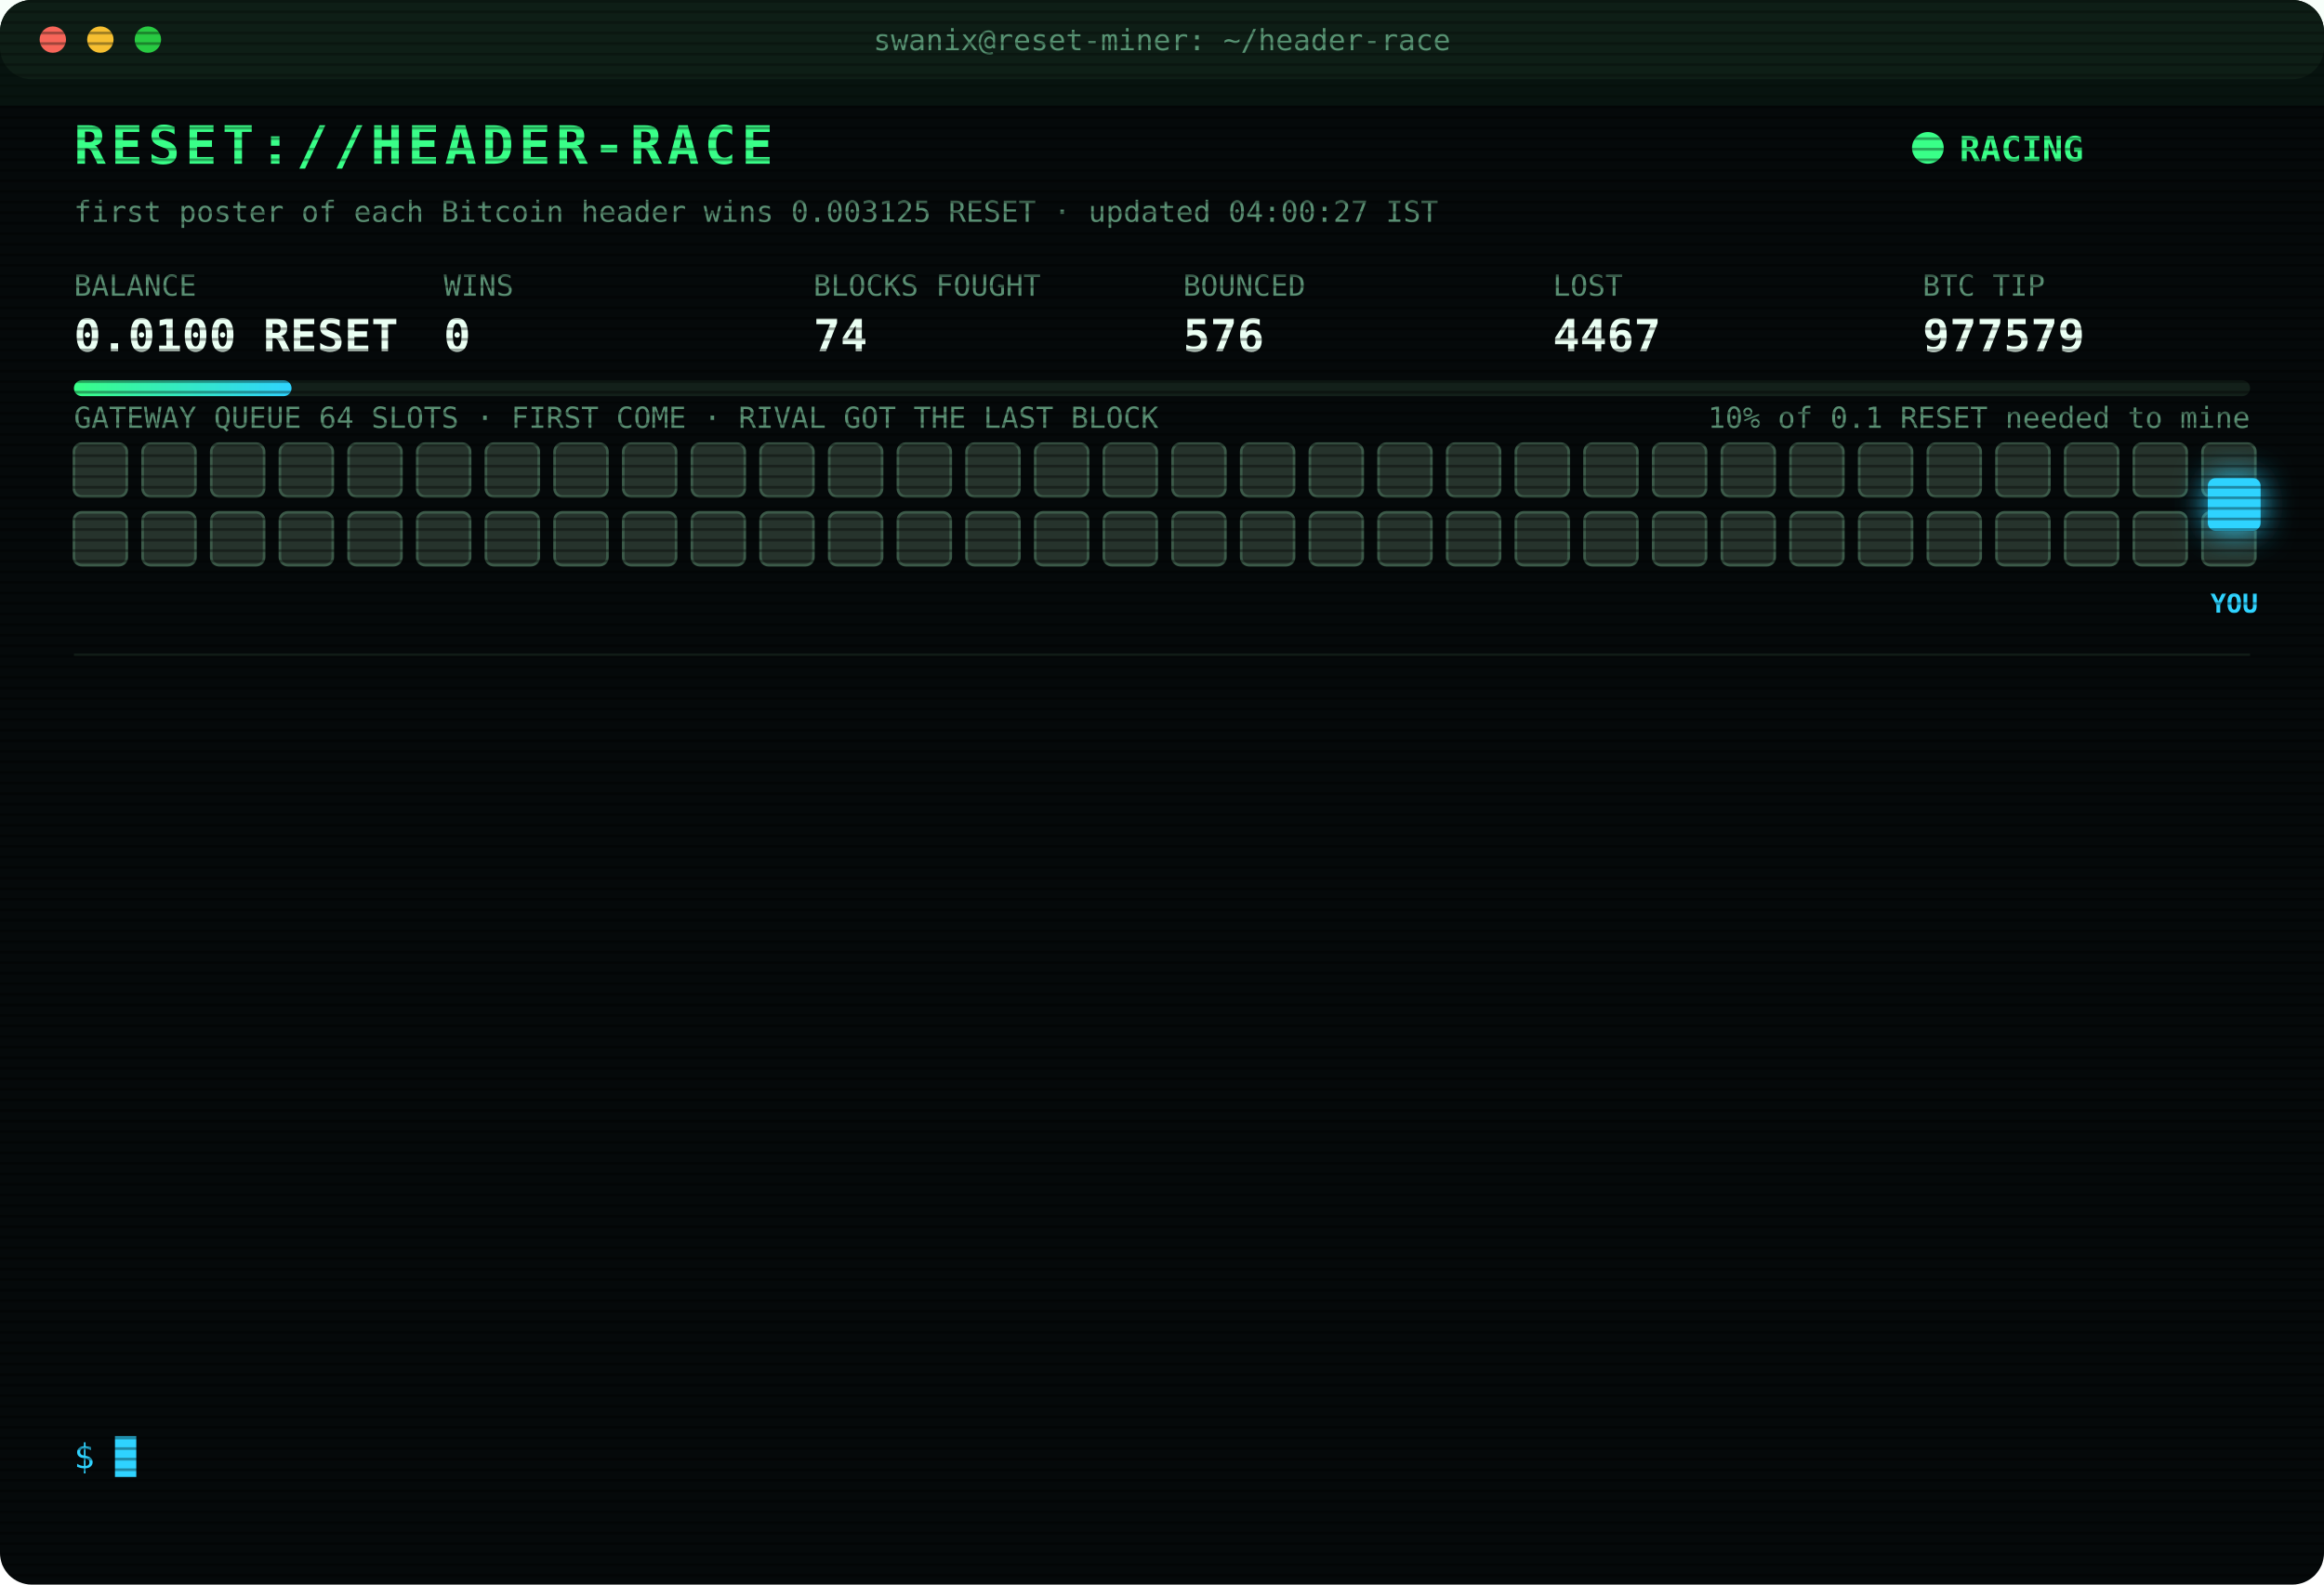
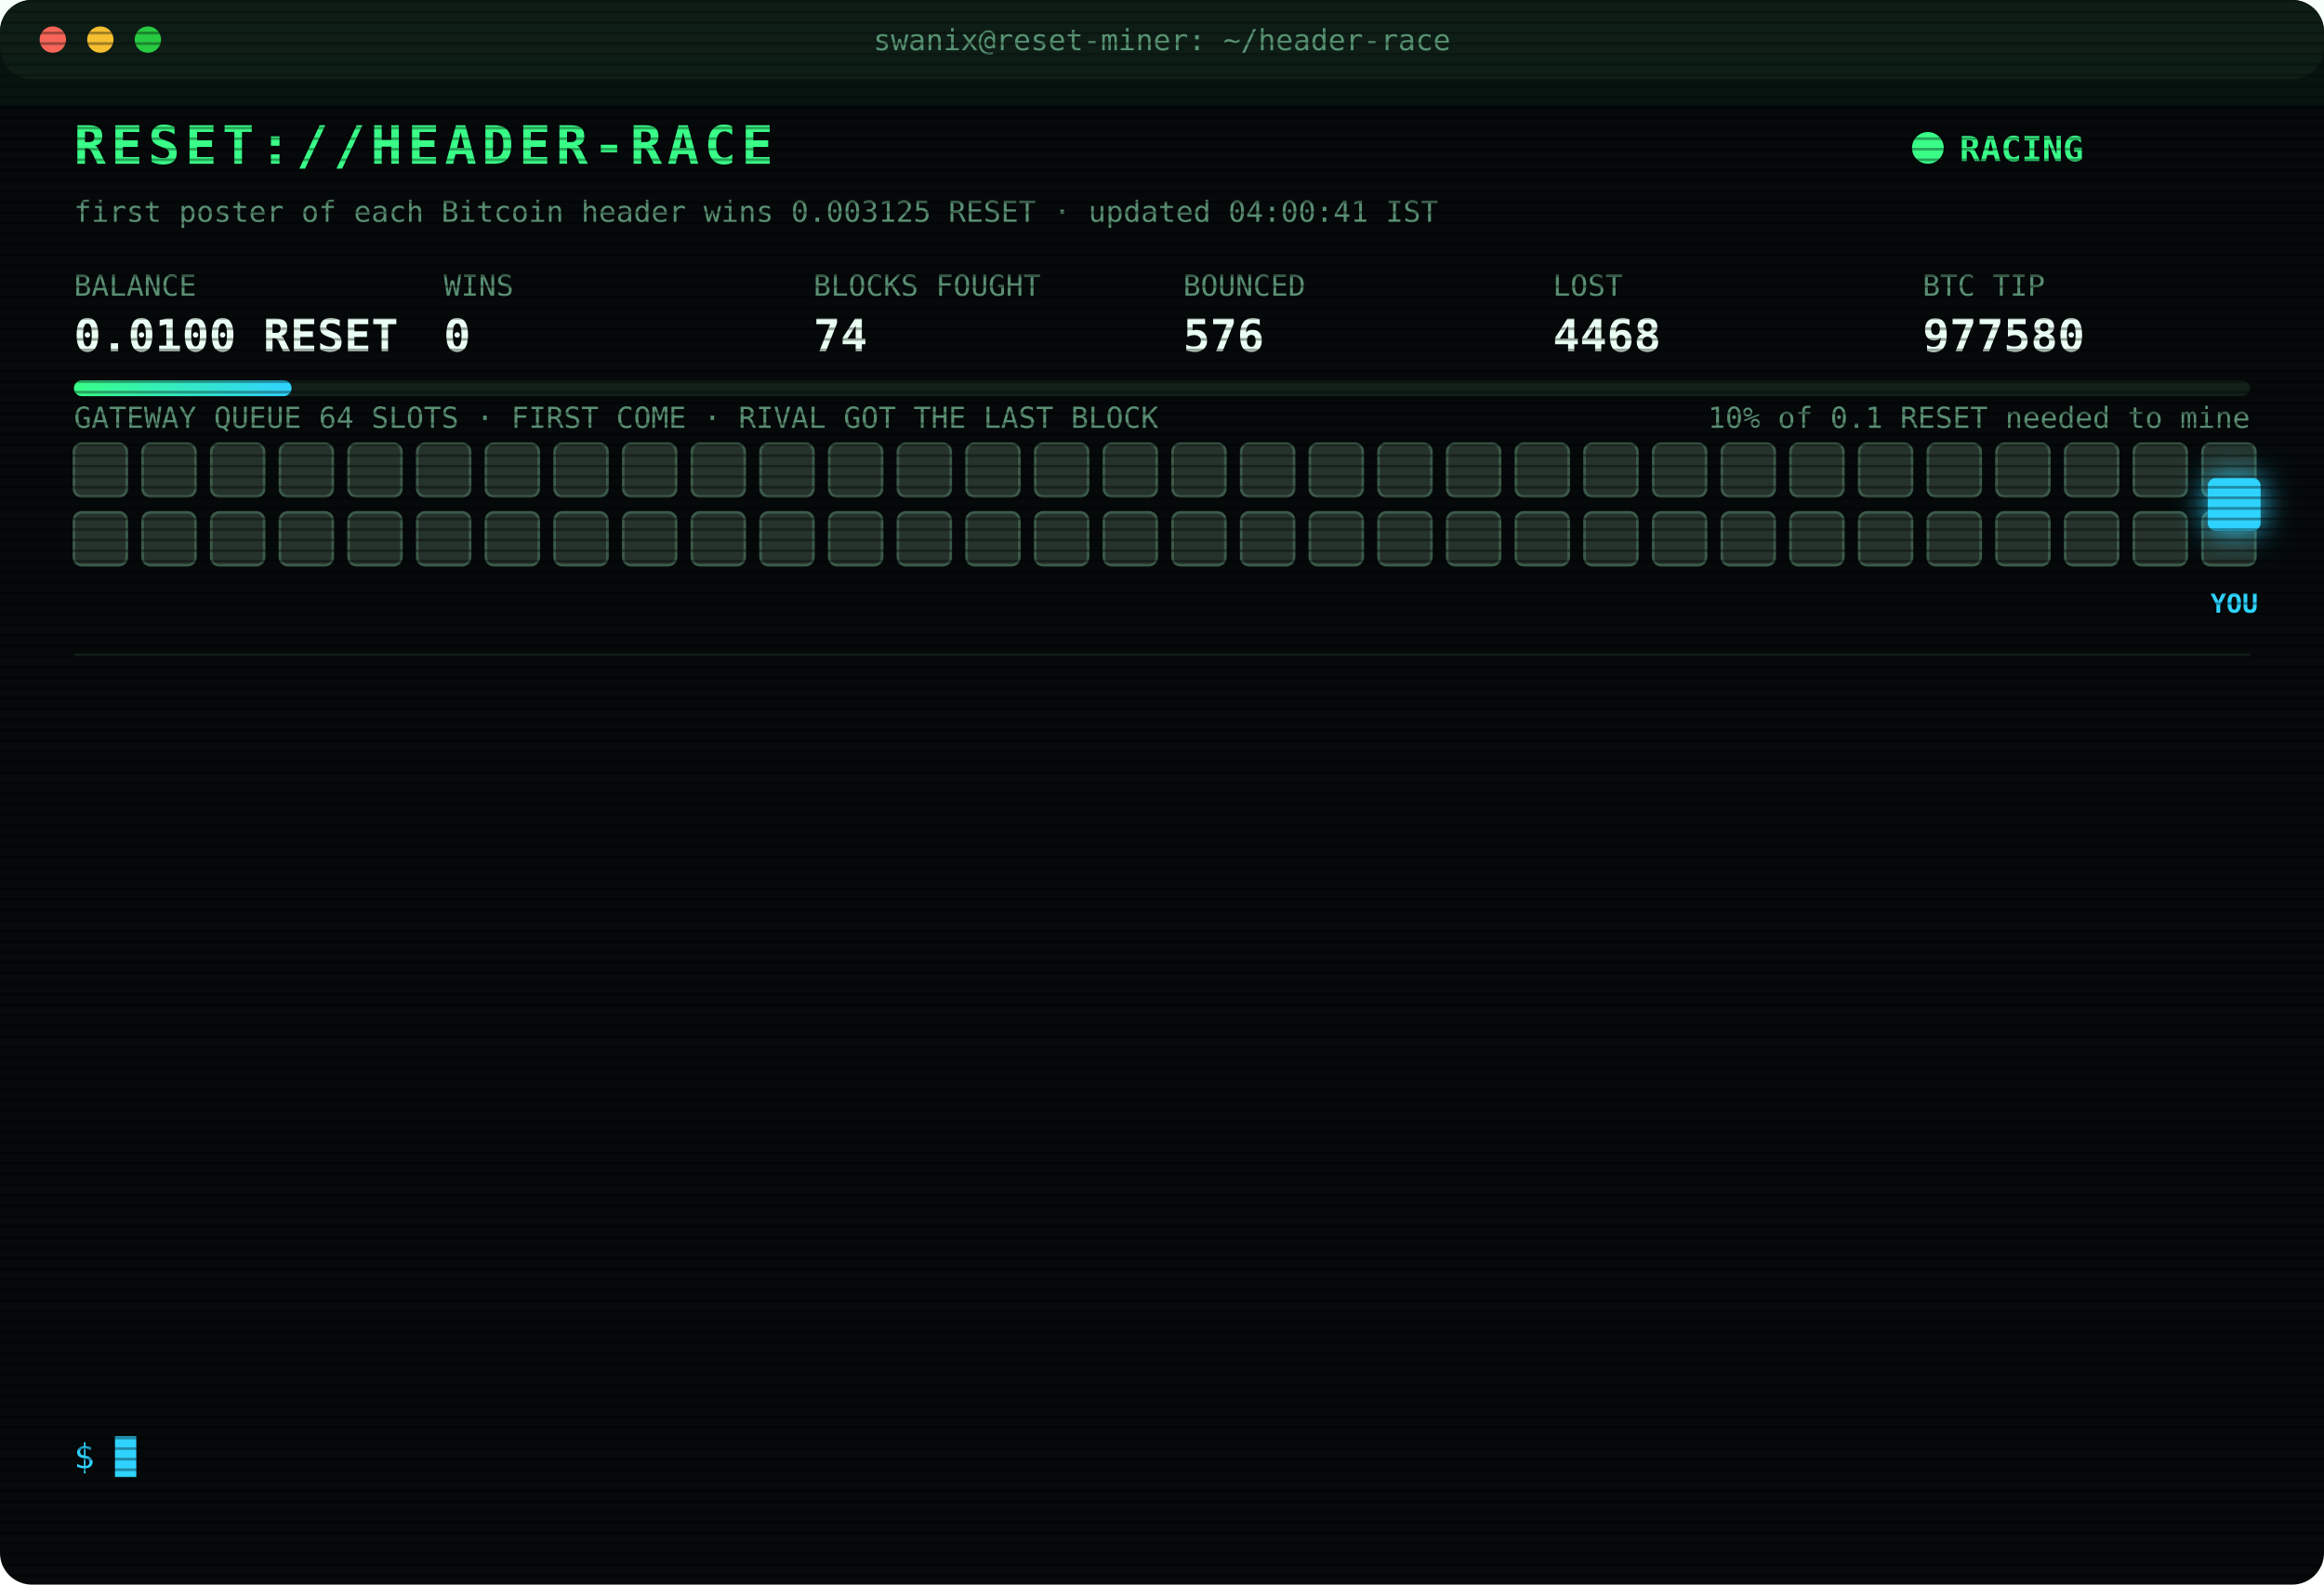
<svg xmlns="http://www.w3.org/2000/svg" width="880" height="600" viewBox="0 0 880 600" font-family="ui-monospace,SFMono-Regular,Menlo,Consolas,monospace">
  <style>
text{font-size:13px;fill:#7CFFB2}
.title{font-size:20px;font-weight:700;fill:#39FF88;letter-spacing:2px;animation:glitch 3s infinite steps(1)}
.sub{fill:#2fd3ff}.k{fill:#5a8f73;font-size:11px}.v{font-size:17px;font-weight:700;fill:#eafff3}
.ts{fill:#3f6b56}.boot{fill:#2fd3ff}.dim{fill:#5a8f73}.bad{fill:#ff4d6d}.warn{fill:#ffd23f}.mag{fill:#ff5cf0}.win{fill:#39FF88;font-weight:700}
.tag{font-size:10px;fill:#2fd3ff;font-weight:700}
.rival{fill:#26332c;stroke:#3c5a49;animation:jam 1.2s infinite alternate}
.idle{fill:#141c18;stroke:#22302a;animation:breathe 4s infinite}
.me{fill:#2fd3ff;filter:drop-shadow(0 0 6px #2fd3ff)}
.hover{animation:nudge 1.1s infinite ease-in-out}.bounce{animation:kick 1.4s infinite}
.ln{opacity:0;animation:in .4s forwards}
.cur{animation:blink 1s infinite steps(1)}
.scan{animation:scan 6s infinite linear}
.led{animation:blink 1.4s infinite}
@keyframes in{from{opacity:0;transform:translateX(-6px)}to{opacity:1;transform:none}}
@keyframes blink{50%{opacity:0}}
@keyframes jam{to{fill:#33463b}}
@keyframes breathe{50%{opacity:.4}}
@keyframes nudge{50%{transform:translateX(-10px)}}
@keyframes kick{0%,100%{transform:none}30%{transform:translateX(-14px)}55%{transform:translateX(10px) translateY(-6px)}}
@keyframes glitch{0%,92%{transform:none}93%{transform:translateX(2px);fill:#ff4d6d}95%{transform:translateX(-2px);fill:#2fd3ff}97%{transform:none}}
@keyframes scan{from{transform:translateY(-40px)}to{transform:translateY(600px)}}
</style>
  <defs>
    <pattern id="sl" width="4" height="4" patternUnits="userSpaceOnUse">
      <rect width="4" height="1" fill="#000" opacity=".35" />
    </pattern>
    <linearGradient id="bar">
      <stop offset="0" stop-color="#39FF88" />
      <stop offset="1" stop-color="#2fd3ff" />
    </linearGradient>
  </defs>
  <rect width="880" height="600" rx="12" fill="#05090a" />
  <rect width="880" height="30" rx="12" fill="#0d1512" />
  <circle cx="20" cy="15" r="5" fill="#ff5f57" />
  <circle cx="38" cy="15" r="5" fill="#febc2e" />
  <circle cx="56" cy="15" r="5" fill="#28c840" />
  <text x="440" y="19" text-anchor="middle" class="k">swanix@reset-miner: ~/header-race</text>
  <text x="28" y="62" class="title">RESET://HEADER-RACE</text>
  <circle class="led" cx="730" cy="56" r="6" fill="#39FF88" />
  <text x="742" y="61" class="win">RACING</text>
-   <text x="28" y="84" class="k">first poster of each Bitcoin header wins 0.003125 RESET · updated 04:00:27 IST</text>
+   <text x="28" y="84" class="k">first poster of each Bitcoin header wins 0.003125 RESET · updated 04:00:41 IST</text>
  <text x="28" y="112" class="k">BALANCE</text>
  <text x="28" y="133" class="v">0.0100 RESET</text>
  <text x="168" y="112" class="k">WINS</text>
  <text x="168" y="133" class="v">0</text>
  <text x="308" y="112" class="k">BLOCKS FOUGHT</text>
  <text x="308" y="133" class="v">74</text>
  <text x="448" y="112" class="k">BOUNCED</text>
  <text x="448" y="133" class="v">576</text>
  <text x="588" y="112" class="k">LOST</text>
-   <text x="588" y="133" class="v">4467</text>
+   <text x="588" y="133" class="v">4468</text>
  <text x="728" y="112" class="k">BTC TIP</text>
-   <text x="728" y="133" class="v">977579</text>
+   <text x="728" y="133" class="v">977580</text>
  <rect x="28" y="144" width="824" height="6" rx="3" fill="#13201a" />
  <rect x="28" y="144" width="82.4" height="6" rx="3" fill="url(#bar)" />
  <text x="852" y="162" text-anchor="end" class="k">10% of 0.1 RESET needed to mine</text>
  <text x="28" y="162" class="k">GATEWAY QUEUE 64 SLOTS · FIRST COME · RIVAL GOT THE LAST BLOCK</text>
  <rect class="rival" x="28" y="168" width="20" height="20" rx="3" style="animation-delay:0.00s" />
  <rect class="rival" x="54" y="168" width="20" height="20" rx="3" style="animation-delay:0.05s" />
  <rect class="rival" x="80" y="168" width="20" height="20" rx="3" style="animation-delay:0.10s" />
  <rect class="rival" x="106" y="168" width="20" height="20" rx="3" style="animation-delay:0.15s" />
  <rect class="rival" x="132" y="168" width="20" height="20" rx="3" style="animation-delay:0.20s" />
  <rect class="rival" x="158" y="168" width="20" height="20" rx="3" style="animation-delay:0.25s" />
  <rect class="rival" x="184" y="168" width="20" height="20" rx="3" style="animation-delay:0.30s" />
  <rect class="rival" x="210" y="168" width="20" height="20" rx="3" style="animation-delay:0.35s" />
  <rect class="rival" x="236" y="168" width="20" height="20" rx="3" style="animation-delay:0.40s" />
  <rect class="rival" x="262" y="168" width="20" height="20" rx="3" style="animation-delay:0.45s" />
  <rect class="rival" x="288" y="168" width="20" height="20" rx="3" style="animation-delay:0.50s" />
  <rect class="rival" x="314" y="168" width="20" height="20" rx="3" style="animation-delay:0.55s" />
  <rect class="rival" x="340" y="168" width="20" height="20" rx="3" style="animation-delay:0.60s" />
  <rect class="rival" x="366" y="168" width="20" height="20" rx="3" style="animation-delay:0.65s" />
  <rect class="rival" x="392" y="168" width="20" height="20" rx="3" style="animation-delay:0.70s" />
  <rect class="rival" x="418" y="168" width="20" height="20" rx="3" style="animation-delay:0.75s" />
  <rect class="rival" x="444" y="168" width="20" height="20" rx="3" style="animation-delay:0.80s" />
  <rect class="rival" x="470" y="168" width="20" height="20" rx="3" style="animation-delay:0.85s" />
  <rect class="rival" x="496" y="168" width="20" height="20" rx="3" style="animation-delay:0.90s" />
  <rect class="rival" x="522" y="168" width="20" height="20" rx="3" style="animation-delay:0.95s" />
  <rect class="rival" x="548" y="168" width="20" height="20" rx="3" style="animation-delay:1.00s" />
  <rect class="rival" x="574" y="168" width="20" height="20" rx="3" style="animation-delay:1.05s" />
  <rect class="rival" x="600" y="168" width="20" height="20" rx="3" style="animation-delay:1.10s" />
  <rect class="rival" x="626" y="168" width="20" height="20" rx="3" style="animation-delay:1.15s" />
  <rect class="rival" x="652" y="168" width="20" height="20" rx="3" style="animation-delay:1.20s" />
  <rect class="rival" x="678" y="168" width="20" height="20" rx="3" style="animation-delay:1.25s" />
  <rect class="rival" x="704" y="168" width="20" height="20" rx="3" style="animation-delay:1.30s" />
  <rect class="rival" x="730" y="168" width="20" height="20" rx="3" style="animation-delay:1.35s" />
  <rect class="rival" x="756" y="168" width="20" height="20" rx="3" style="animation-delay:1.40s" />
  <rect class="rival" x="782" y="168" width="20" height="20" rx="3" style="animation-delay:1.45s" />
  <rect class="rival" x="808" y="168" width="20" height="20" rx="3" style="animation-delay:1.50s" />
  <rect class="rival" x="834" y="168" width="20" height="20" rx="3" style="animation-delay:1.55s" />
  <rect class="rival" x="28" y="194" width="20" height="20" rx="3" style="animation-delay:1.60s" />
  <rect class="rival" x="54" y="194" width="20" height="20" rx="3" style="animation-delay:1.65s" />
  <rect class="rival" x="80" y="194" width="20" height="20" rx="3" style="animation-delay:1.70s" />
  <rect class="rival" x="106" y="194" width="20" height="20" rx="3" style="animation-delay:1.75s" />
  <rect class="rival" x="132" y="194" width="20" height="20" rx="3" style="animation-delay:1.80s" />
  <rect class="rival" x="158" y="194" width="20" height="20" rx="3" style="animation-delay:1.85s" />
  <rect class="rival" x="184" y="194" width="20" height="20" rx="3" style="animation-delay:1.90s" />
  <rect class="rival" x="210" y="194" width="20" height="20" rx="3" style="animation-delay:1.95s" />
  <rect class="rival" x="236" y="194" width="20" height="20" rx="3" style="animation-delay:2.00s" />
  <rect class="rival" x="262" y="194" width="20" height="20" rx="3" style="animation-delay:2.05s" />
  <rect class="rival" x="288" y="194" width="20" height="20" rx="3" style="animation-delay:2.10s" />
  <rect class="rival" x="314" y="194" width="20" height="20" rx="3" style="animation-delay:2.15s" />
  <rect class="rival" x="340" y="194" width="20" height="20" rx="3" style="animation-delay:2.20s" />
  <rect class="rival" x="366" y="194" width="20" height="20" rx="3" style="animation-delay:2.25s" />
  <rect class="rival" x="392" y="194" width="20" height="20" rx="3" style="animation-delay:2.30s" />
  <rect class="rival" x="418" y="194" width="20" height="20" rx="3" style="animation-delay:2.35s" />
  <rect class="rival" x="444" y="194" width="20" height="20" rx="3" style="animation-delay:2.40s" />
  <rect class="rival" x="470" y="194" width="20" height="20" rx="3" style="animation-delay:2.45s" />
  <rect class="rival" x="496" y="194" width="20" height="20" rx="3" style="animation-delay:2.50s" />
  <rect class="rival" x="522" y="194" width="20" height="20" rx="3" style="animation-delay:2.55s" />
  <rect class="rival" x="548" y="194" width="20" height="20" rx="3" style="animation-delay:2.60s" />
  <rect class="rival" x="574" y="194" width="20" height="20" rx="3" style="animation-delay:2.65s" />
  <rect class="rival" x="600" y="194" width="20" height="20" rx="3" style="animation-delay:2.70s" />
  <rect class="rival" x="626" y="194" width="20" height="20" rx="3" style="animation-delay:2.75s" />
  <rect class="rival" x="652" y="194" width="20" height="20" rx="3" style="animation-delay:2.80s" />
  <rect class="rival" x="678" y="194" width="20" height="20" rx="3" style="animation-delay:2.85s" />
  <rect class="rival" x="704" y="194" width="20" height="20" rx="3" style="animation-delay:2.90s" />
  <rect class="rival" x="730" y="194" width="20" height="20" rx="3" style="animation-delay:2.95s" />
  <rect class="rival" x="756" y="194" width="20" height="20" rx="3" style="animation-delay:3.00s" />
  <rect class="rival" x="782" y="194" width="20" height="20" rx="3" style="animation-delay:3.05s" />
  <rect class="rival" x="808" y="194" width="20" height="20" rx="3" style="animation-delay:3.10s" />
  <rect class="rival" x="834" y="194" width="20" height="20" rx="3" style="animation-delay:3.15s" />
  <g class="hover">
    <rect class="me" x="836" y="181" width="20" height="20" rx="3" />
    <text class="tag" x="846" y="232" text-anchor="middle">YOU</text>
  </g>
  <line x1="28" x2="852" y1="248" y2="248" stroke="#13201a" />
  <g class="ln" style="animation-delay:0.40s">
-     <text x="28" y="270" class="ts">02:09:53</text>
-     <text x="104" y="270" class="bad">[LOST] #977567 taken by a rival miner</text>
+     <text x="28" y="270" class="ts">02:15:24</text>
+     <text x="104" y="270" class="bad">[LOST] #977568 taken by a rival miner</text>
  </g>
  <g class="ln" style="animation-delay:0.65s">
-     <text x="28" y="292" class="ts">02:15:24</text>
-     <text x="104" y="292" class="bad">[LOST] #977568 taken by a rival miner</text>
+     <text x="28" y="292" class="ts">02:31:42</text>
+     <text x="104" y="292" class="bad">[LOST] #977569 taken by a rival miner</text>
  </g>
  <g class="ln" style="animation-delay:0.90s">
-     <text x="28" y="314" class="ts">02:31:42</text>
-     <text x="104" y="314" class="bad">[LOST] #977569 taken by a rival miner</text>
+     <text x="28" y="314" class="ts">02:33:37</text>
+     <text x="104" y="314" class="bad">[LOST] #977570 taken by a rival miner</text>
  </g>
  <g class="ln" style="animation-delay:1.15s">
-     <text x="28" y="336" class="ts">02:33:37</text>
-     <text x="104" y="336" class="bad">[LOST] #977570 taken by a rival miner</text>
+     <text x="28" y="336" class="ts">02:44:58</text>
+     <text x="104" y="336" class="bad">[LOST] #977571 taken by a rival miner</text>
  </g>
  <g class="ln" style="animation-delay:1.40s">
-     <text x="28" y="358" class="ts">02:44:58</text>
-     <text x="104" y="358" class="bad">[LOST] #977571 taken by a rival miner</text>
+     <text x="28" y="358" class="ts">02:45:43</text>
+     <text x="104" y="358" class="bad">[LOST] #977572 taken by a rival miner</text>
  </g>
  <g class="ln" style="animation-delay:1.65s">
-     <text x="28" y="380" class="ts">02:45:43</text>
-     <text x="104" y="380" class="bad">[LOST] #977572 taken by a rival miner</text>
+     <text x="28" y="380" class="ts">02:51:33</text>
+     <text x="104" y="380" class="bad">[LOST] #977573 taken by a rival miner</text>
  </g>
  <g class="ln" style="animation-delay:1.90s">
-     <text x="28" y="402" class="ts">02:51:33</text>
-     <text x="104" y="402" class="bad">[LOST] #977573 taken by a rival miner</text>
+     <text x="28" y="402" class="ts">03:03:09</text>
+     <text x="104" y="402" class="bad">[LOST] #977574 taken by a rival miner</text>
  </g>
  <g class="ln" style="animation-delay:2.15s">
-     <text x="28" y="424" class="ts">03:03:09</text>
-     <text x="104" y="424" class="bad">[LOST] #977574 taken by a rival miner</text>
+     <text x="28" y="424" class="ts">03:11:09</text>
+     <text x="104" y="424" class="bad">[LOST] #977575 taken by a rival miner</text>
  </g>
  <g class="ln" style="animation-delay:2.40s">
-     <text x="28" y="446" class="ts">03:11:09</text>
-     <text x="104" y="446" class="bad">[LOST] #977575 taken by a rival miner</text>
+     <text x="28" y="446" class="ts">03:25:56</text>
+     <text x="104" y="446" class="bad">[LOST] #977576 taken by a rival miner</text>
  </g>
  <g class="ln" style="animation-delay:2.65s">
-     <text x="28" y="468" class="ts">03:25:56</text>
-     <text x="104" y="468" class="bad">[LOST] #977576 taken by a rival miner</text>
+     <text x="28" y="468" class="ts">03:31:23</text>
+     <text x="104" y="468" class="bad">[LOST] #977577 taken by a rival miner</text>
  </g>
  <g class="ln" style="animation-delay:2.90s">
-     <text x="28" y="490" class="ts">03:31:23</text>
-     <text x="104" y="490" class="bad">[LOST] #977577 taken by a rival miner</text>
+     <text x="28" y="490" class="ts">03:47:21</text>
+     <text x="104" y="490" class="bad">[LOST] #977578 taken by a rival miner</text>
  </g>
  <g class="ln" style="animation-delay:3.15s">
-     <text x="28" y="512" class="ts">03:47:21</text>
-     <text x="104" y="512" class="bad">[LOST] #977578 taken by a rival miner</text>
+     <text x="28" y="512" class="ts">03:53:15</text>
+     <text x="104" y="512" class="bad">[LOST] #977579 taken by a rival miner</text>
  </g>
  <g class="ln" style="animation-delay:3.40s">
-     <text x="28" y="534" class="ts">03:53:15</text>
-     <text x="104" y="534" class="bad">[LOST] #977579 taken by a rival miner</text>
+     <text x="28" y="534" class="ts">04:00:41</text>
+     <text x="104" y="534" class="bad">[LOST] #977580 taken by a rival miner</text>
  </g>
  <text x="28" y="556" class="sub">$ <tspan class="cur">█</tspan>
  </text>
  <rect width="880" height="600" rx="12" fill="url(#sl)" pointer-events="none" />
  <rect class="scan" width="880" height="40" fill="#39FF88" opacity=".04" />
</svg>
